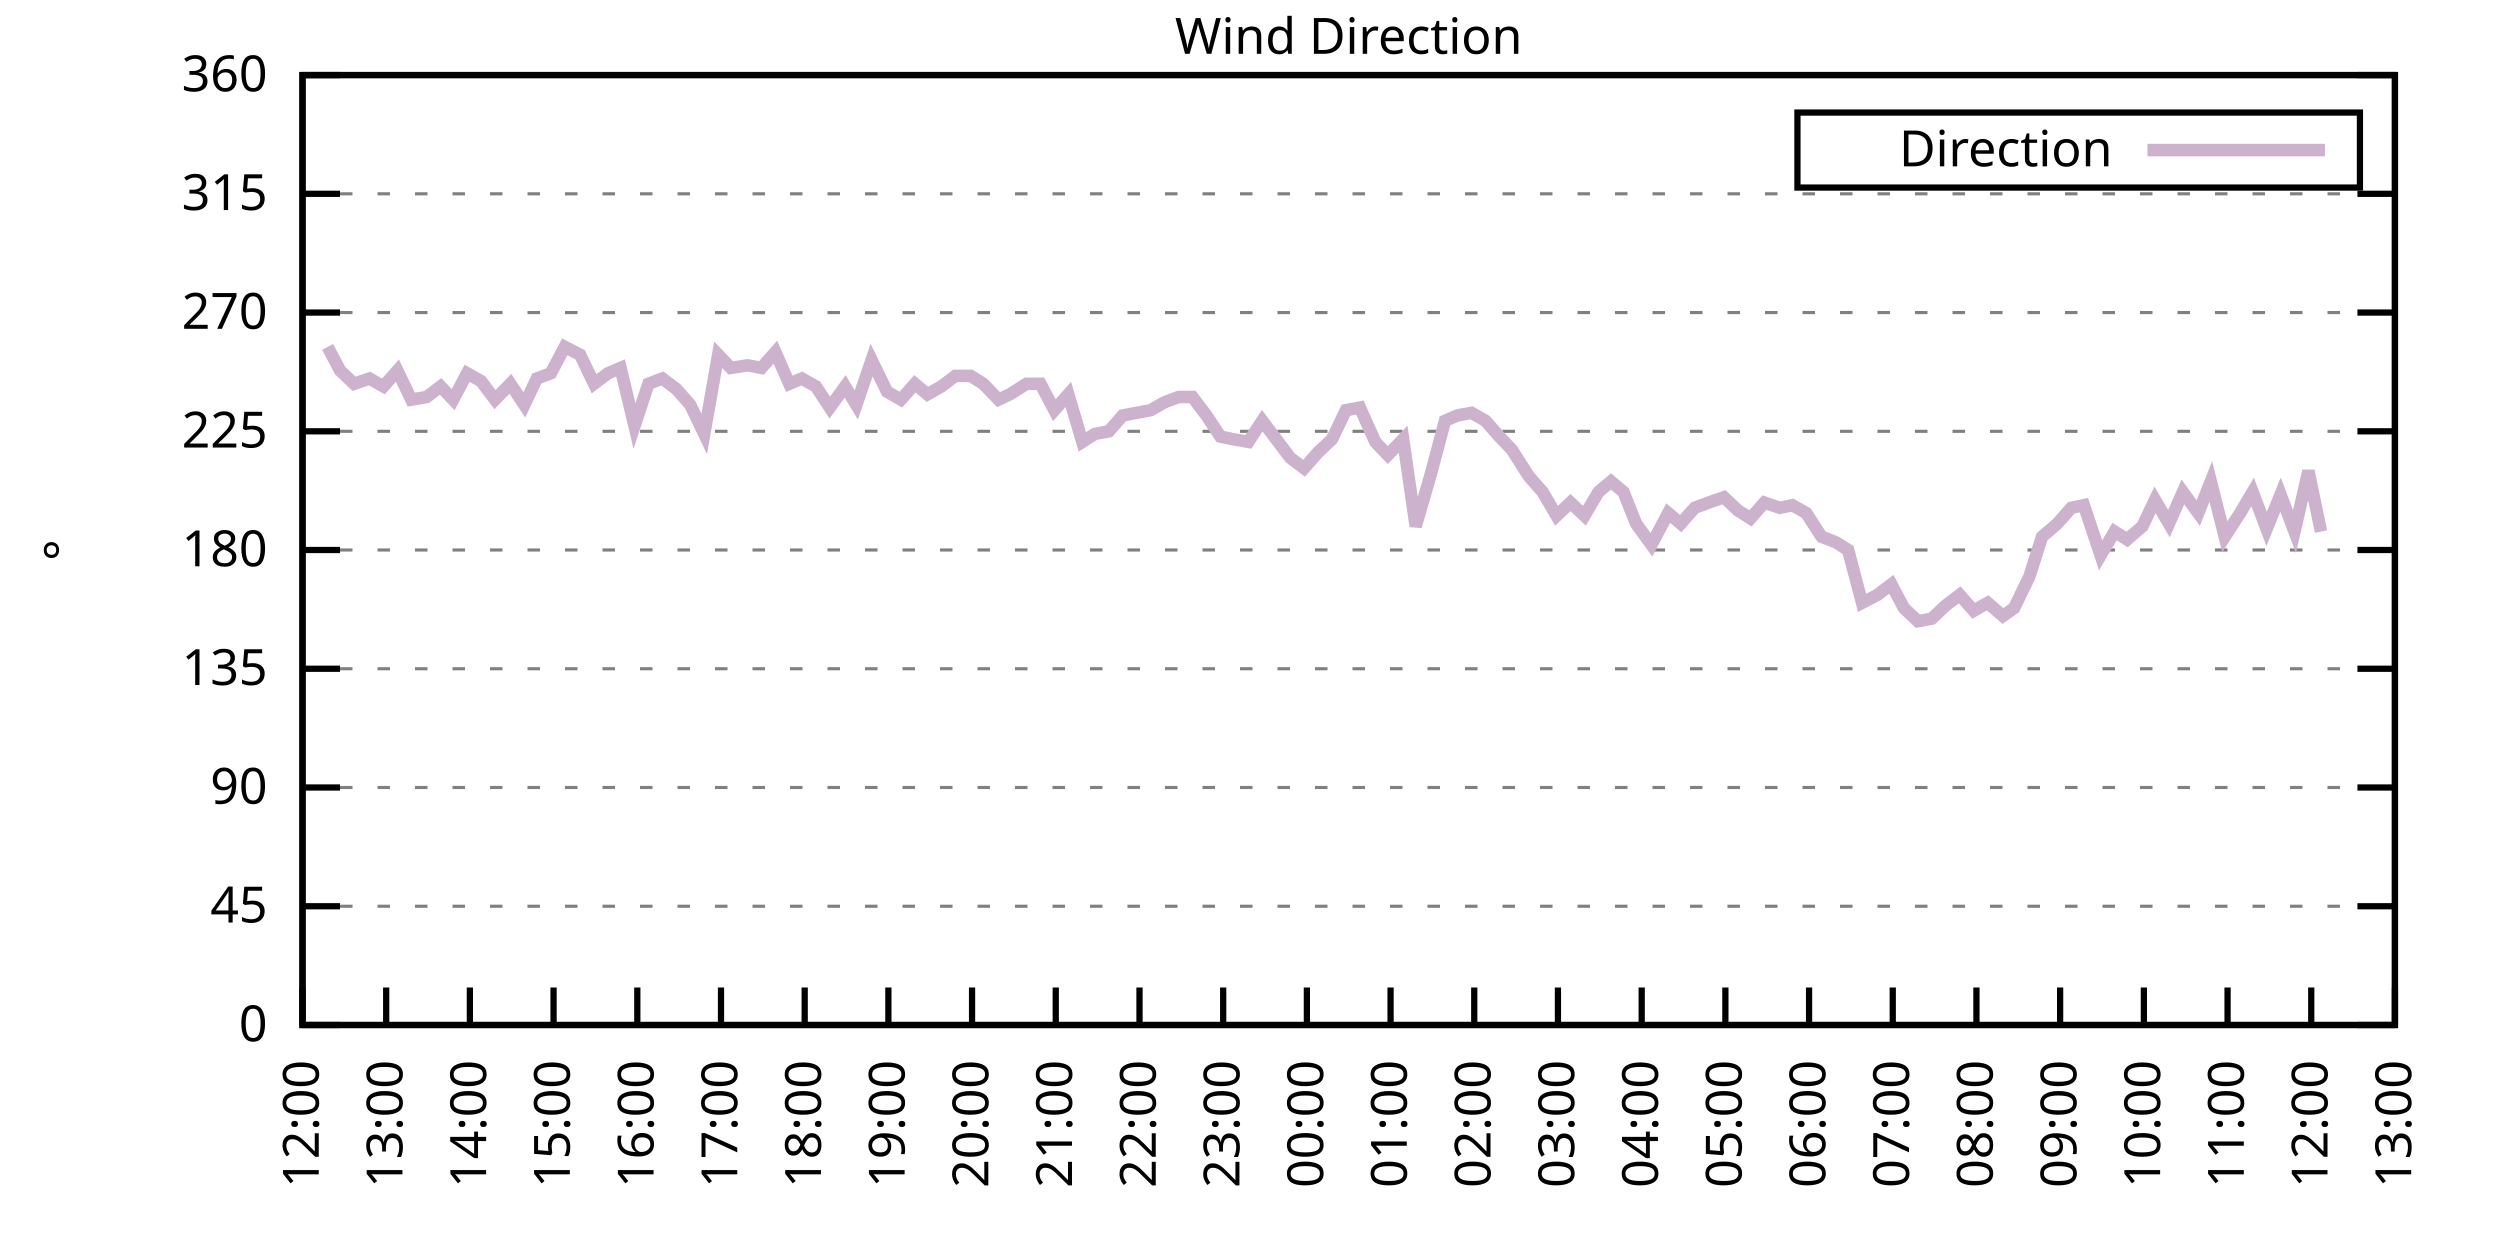
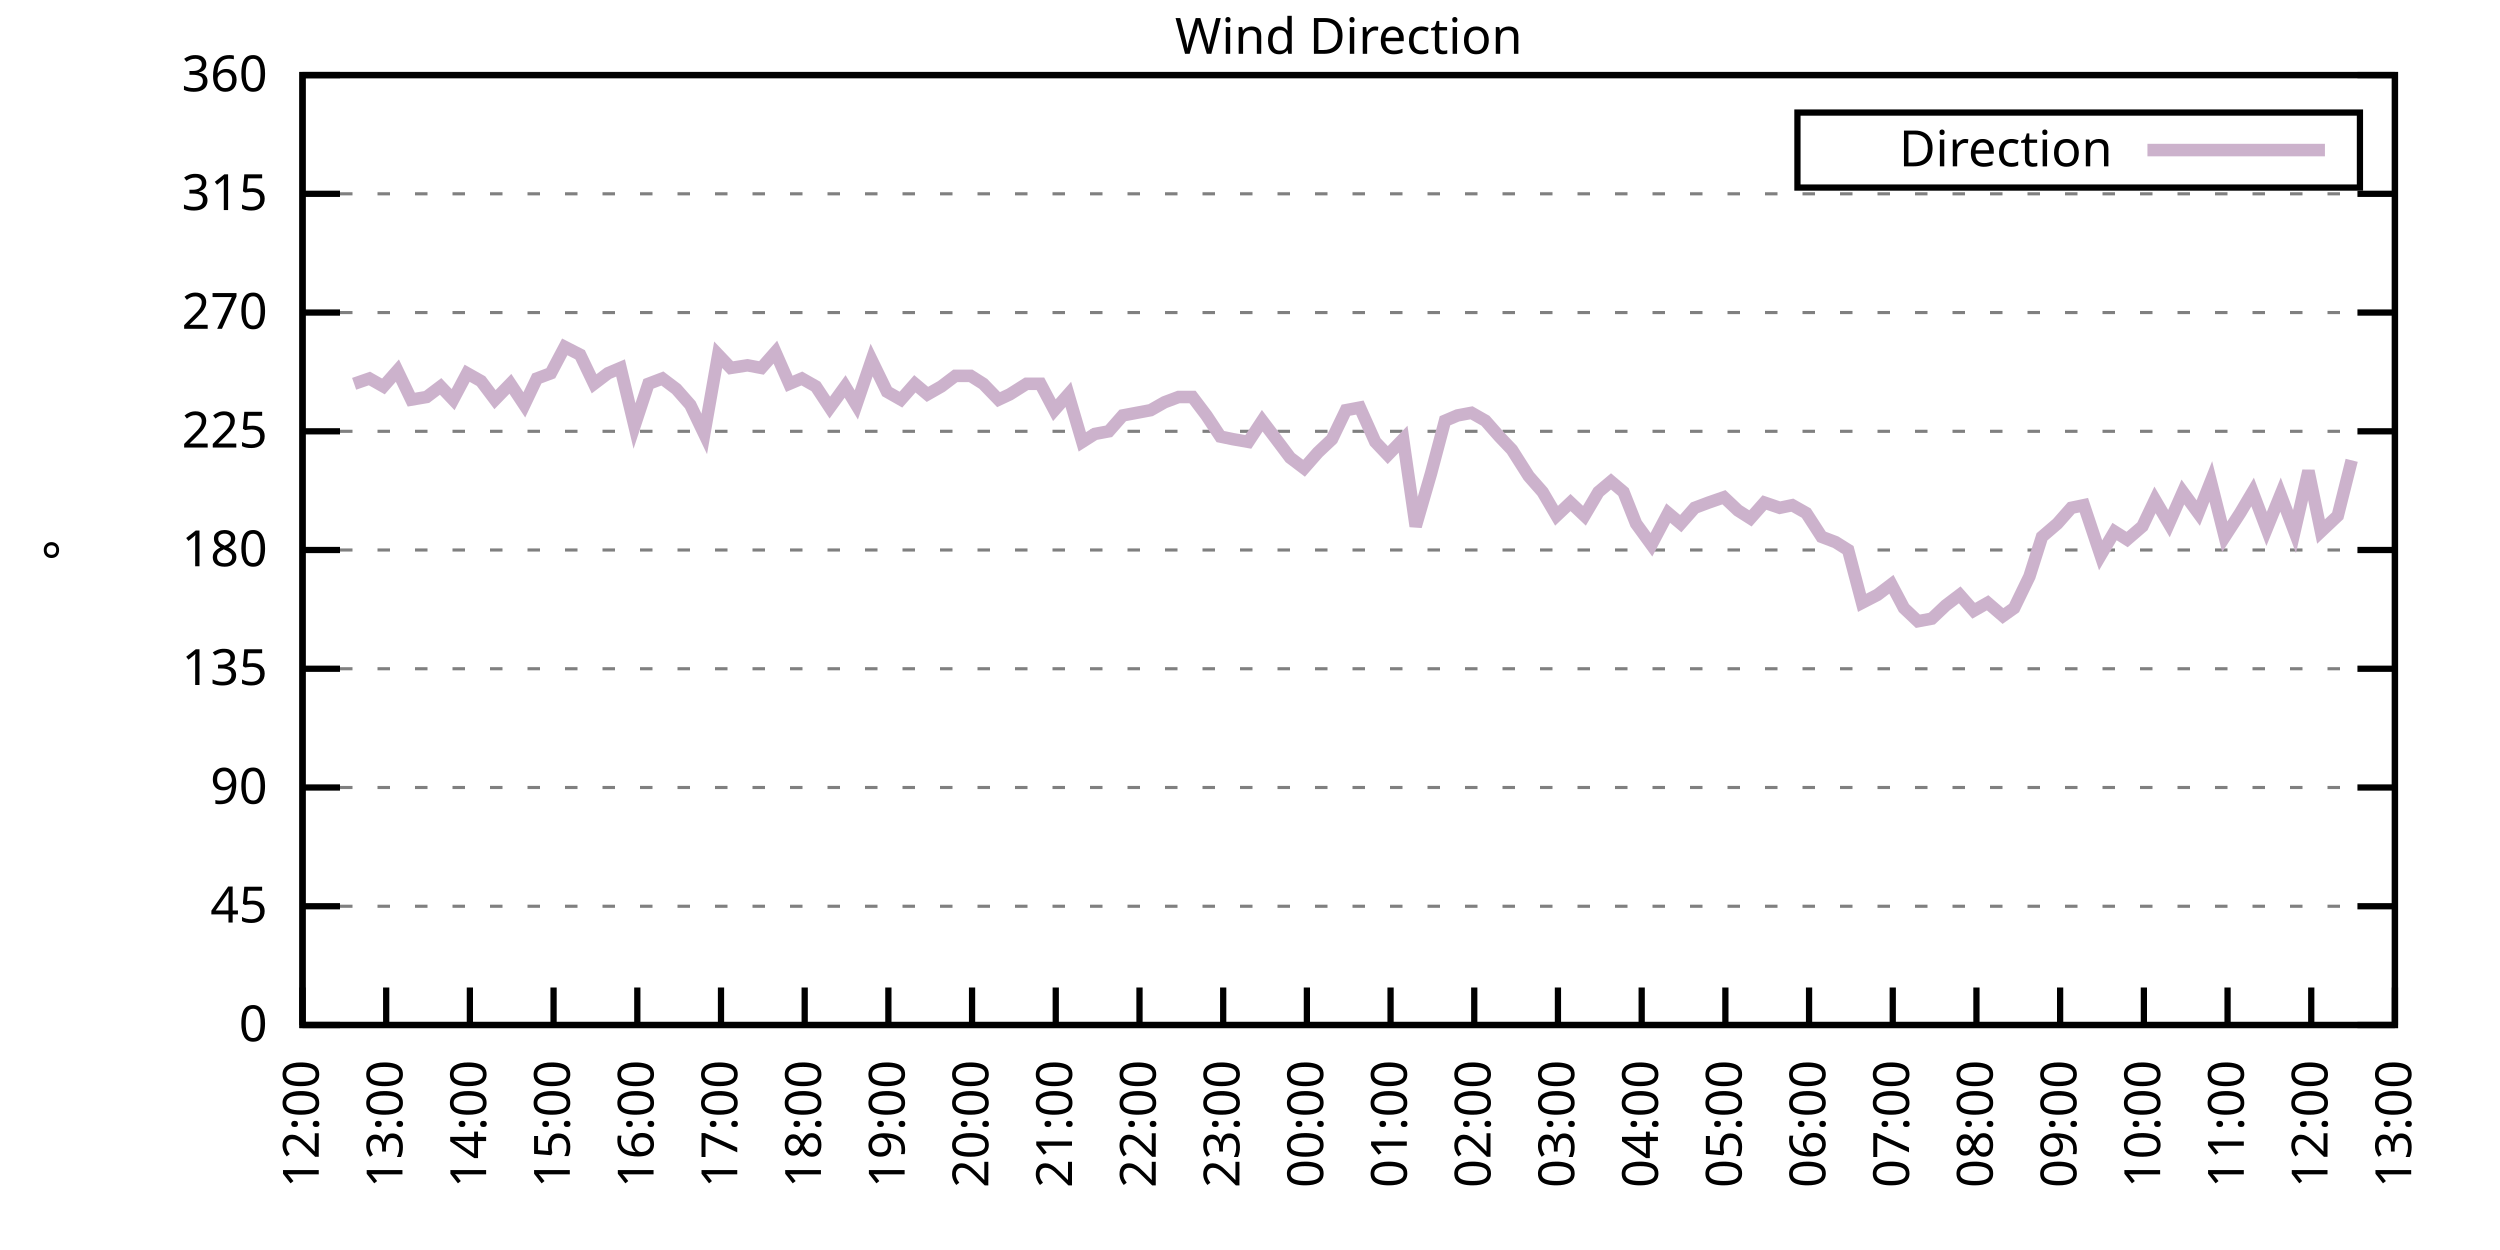
<svg xmlns="http://www.w3.org/2000/svg" xmlns:xlink="http://www.w3.org/1999/xlink" width="400" height="200" viewBox="0 0 400 200">
  <g id="gnuplot_canvas">
    <rect x="0" y="0" width="400" height="200" fill="none" />
    <defs>
      <circle id="gpDot" r="0.5" stroke-width="0.5" stroke="currentColor" />
      <path id="gpPt0" stroke-width="0.333" stroke="currentColor" d="M-1,0 h2 M0,-1 v2" />
      <path id="gpPt1" stroke-width="0.333" stroke="currentColor" d="M-1,-1 L1,1 M1,-1 L-1,1" />
      <path id="gpPt2" stroke-width="0.333" stroke="currentColor" d="M-1,0 L1,0 M0,-1 L0,1 M-1,-1 L1,1 M-1,1 L1,-1" />
      <rect id="gpPt3" stroke-width="0.333" stroke="currentColor" x="-1" y="-1" width="2" height="2" />
      <rect id="gpPt4" stroke-width="0.333" stroke="currentColor" fill="currentColor" x="-1" y="-1" width="2" height="2" />
      <circle id="gpPt5" stroke-width="0.333" stroke="currentColor" cx="0" cy="0" r="1" />
      <use xlink:href="#gpPt5" id="gpPt6" fill="currentColor" stroke="none" />
      <path id="gpPt7" stroke-width="0.333" stroke="currentColor" d="M0,-1.33 L-1.33,0.67 L1.33,0.67 z" />
      <use xlink:href="#gpPt7" id="gpPt8" fill="currentColor" stroke="none" />
      <use xlink:href="#gpPt7" id="gpPt9" stroke="currentColor" transform="rotate(180)" />
      <use xlink:href="#gpPt9" id="gpPt10" fill="currentColor" stroke="none" />
      <use xlink:href="#gpPt3" id="gpPt11" stroke="currentColor" transform="rotate(45)" />
      <use xlink:href="#gpPt11" id="gpPt12" fill="currentColor" stroke="none" />
      <path id="gpPt13" stroke-width="0.333" stroke="currentColor" d="M0,1.330 L1.265,0.411 L0.782,-1.067 L-0.782,-1.076 L-1.265,0.411 z" />
      <use xlink:href="#gpPt13" id="gpPt14" fill="currentColor" stroke="none" />
      <filter id="textbox" filterUnits="objectBoundingBox" x="0" y="0" height="1" width="1">
        <feFlood flood-color="white" flood-opacity="1" result="bgnd" />
        <feComposite in="SourceGraphic" in2="bgnd" operator="atop" />
      </filter>
      <filter id="greybox" filterUnits="objectBoundingBox" x="0" y="0" height="1" width="1">
        <feFlood flood-color="lightgrey" flood-opacity="1" result="grey" />
        <feComposite in="SourceGraphic" in2="grey" operator="atop" />
      </filter>
    </defs>
    <g fill="none" color="white" stroke="currentColor" stroke-width="1.00" stroke-linecap="butt" stroke-linejoin="miter">
</g>
    <g fill="none" color="black" stroke="currentColor" stroke-width="1.00" stroke-linecap="butt" stroke-linejoin="miter">
      <g stroke="none" shape-rendering="crispEdges">
        <polygon fill="rgb(255, 255, 255)" points="48.40,164.00 383.18,164.00 383.18,12.02 48.40,12.02 " />
      </g>
    </g>
    <g fill="none" color="black" stroke="currentColor" stroke-width="1.00" stroke-linecap="butt" stroke-linejoin="miter">
</g>
    <g fill="none" color="black" stroke="black" stroke-width="0.50" stroke-linecap="butt" stroke-linejoin="miter">
</g>
    <g fill="none" color="gray" stroke="currentColor" stroke-width="0.50" stroke-linecap="butt" stroke-linejoin="miter">
      <path stroke="gray" stroke-dasharray="2,4" class="gridline" d="M48.40,164.00 L383.19,164.00  " />
    </g>
    <g fill="none" color="gray" stroke="gray" stroke-width="1.00" stroke-linecap="butt" stroke-linejoin="miter">
</g>
    <g fill="none" color="black" stroke="currentColor" stroke-width="1.00" stroke-linecap="butt" stroke-linejoin="miter">
      <path stroke="black" d="M48.40,164.00 L54.40,164.00 M383.19,164.00 L377.19,164.00  " />
      <g transform="translate(42.80,166.60)" stroke="none" fill="black" font-family="Sans" font-size="8.00" text-anchor="end">
        <text>
          <tspan font-family="Sans"> 0</tspan>
        </text>
      </g>
    </g>
    <g fill="none" color="black" stroke="currentColor" stroke-width="1.00" stroke-linecap="butt" stroke-linejoin="miter">
</g>
    <g fill="none" color="black" stroke="black" stroke-width="0.50" stroke-linecap="butt" stroke-linejoin="miter">
</g>
    <g fill="none" color="gray" stroke="currentColor" stroke-width="0.50" stroke-linecap="butt" stroke-linejoin="miter">
      <path stroke="gray" stroke-dasharray="2,4" class="gridline" d="M48.40,145.00 L383.19,145.00  " />
    </g>
    <g fill="none" color="gray" stroke="gray" stroke-width="1.00" stroke-linecap="butt" stroke-linejoin="miter">
</g>
    <g fill="none" color="black" stroke="currentColor" stroke-width="1.00" stroke-linecap="butt" stroke-linejoin="miter">
      <path stroke="black" d="M48.40,145.00 L54.40,145.00 M383.19,145.00 L377.19,145.00  " />
      <g transform="translate(42.80,147.60)" stroke="none" fill="black" font-family="Sans" font-size="8.00" text-anchor="end">
        <text>
          <tspan font-family="Sans"> 45</tspan>
        </text>
      </g>
    </g>
    <g fill="none" color="black" stroke="currentColor" stroke-width="1.00" stroke-linecap="butt" stroke-linejoin="miter">
</g>
    <g fill="none" color="black" stroke="black" stroke-width="0.50" stroke-linecap="butt" stroke-linejoin="miter">
</g>
    <g fill="none" color="gray" stroke="currentColor" stroke-width="0.50" stroke-linecap="butt" stroke-linejoin="miter">
      <path stroke="gray" stroke-dasharray="2,4" class="gridline" d="M48.40,126.00 L383.19,126.00  " />
    </g>
    <g fill="none" color="gray" stroke="gray" stroke-width="1.00" stroke-linecap="butt" stroke-linejoin="miter">
</g>
    <g fill="none" color="black" stroke="currentColor" stroke-width="1.00" stroke-linecap="butt" stroke-linejoin="miter">
      <path stroke="black" d="M48.40,126.00 L54.40,126.00 M383.19,126.00 L377.19,126.00  " />
      <g transform="translate(42.80,128.60)" stroke="none" fill="black" font-family="Sans" font-size="8.00" text-anchor="end">
        <text>
          <tspan font-family="Sans"> 90</tspan>
        </text>
      </g>
    </g>
    <g fill="none" color="black" stroke="currentColor" stroke-width="1.00" stroke-linecap="butt" stroke-linejoin="miter">
</g>
    <g fill="none" color="black" stroke="black" stroke-width="0.50" stroke-linecap="butt" stroke-linejoin="miter">
</g>
    <g fill="none" color="gray" stroke="currentColor" stroke-width="0.50" stroke-linecap="butt" stroke-linejoin="miter">
      <path stroke="gray" stroke-dasharray="2,4" class="gridline" d="M48.40,107.00 L383.19,107.00  " />
    </g>
    <g fill="none" color="gray" stroke="gray" stroke-width="1.00" stroke-linecap="butt" stroke-linejoin="miter">
</g>
    <g fill="none" color="black" stroke="currentColor" stroke-width="1.00" stroke-linecap="butt" stroke-linejoin="miter">
      <path stroke="black" d="M48.40,107.00 L54.40,107.00 M383.19,107.00 L377.19,107.00  " />
      <g transform="translate(42.80,109.60)" stroke="none" fill="black" font-family="Sans" font-size="8.00" text-anchor="end">
        <text>
          <tspan font-family="Sans"> 135</tspan>
        </text>
      </g>
    </g>
    <g fill="none" color="black" stroke="currentColor" stroke-width="1.00" stroke-linecap="butt" stroke-linejoin="miter">
</g>
    <g fill="none" color="black" stroke="black" stroke-width="0.50" stroke-linecap="butt" stroke-linejoin="miter">
</g>
    <g fill="none" color="gray" stroke="currentColor" stroke-width="0.50" stroke-linecap="butt" stroke-linejoin="miter">
      <path stroke="gray" stroke-dasharray="2,4" class="gridline" d="M48.40,88.00 L383.19,88.00  " />
    </g>
    <g fill="none" color="gray" stroke="gray" stroke-width="1.00" stroke-linecap="butt" stroke-linejoin="miter">
</g>
    <g fill="none" color="black" stroke="currentColor" stroke-width="1.00" stroke-linecap="butt" stroke-linejoin="miter">
      <path stroke="black" d="M48.40,88.00 L54.40,88.00 M383.19,88.00 L377.19,88.00  " />
      <g transform="translate(42.80,90.60)" stroke="none" fill="black" font-family="Sans" font-size="8.00" text-anchor="end">
        <text>
          <tspan font-family="Sans"> 180</tspan>
        </text>
      </g>
    </g>
    <g fill="none" color="black" stroke="currentColor" stroke-width="1.00" stroke-linecap="butt" stroke-linejoin="miter">
</g>
    <g fill="none" color="black" stroke="black" stroke-width="0.50" stroke-linecap="butt" stroke-linejoin="miter">
</g>
    <g fill="none" color="gray" stroke="currentColor" stroke-width="0.50" stroke-linecap="butt" stroke-linejoin="miter">
      <path stroke="gray" stroke-dasharray="2,4" class="gridline" d="M48.40,69.01 L383.19,69.01  " />
    </g>
    <g fill="none" color="gray" stroke="gray" stroke-width="1.00" stroke-linecap="butt" stroke-linejoin="miter">
</g>
    <g fill="none" color="black" stroke="currentColor" stroke-width="1.00" stroke-linecap="butt" stroke-linejoin="miter">
      <path stroke="black" d="M48.40,69.01 L54.40,69.01 M383.19,69.01 L377.19,69.01  " />
      <g transform="translate(42.80,71.61)" stroke="none" fill="black" font-family="Sans" font-size="8.00" text-anchor="end">
        <text>
          <tspan font-family="Sans"> 225</tspan>
        </text>
      </g>
    </g>
    <g fill="none" color="black" stroke="currentColor" stroke-width="1.00" stroke-linecap="butt" stroke-linejoin="miter">
</g>
    <g fill="none" color="black" stroke="black" stroke-width="0.50" stroke-linecap="butt" stroke-linejoin="miter">
</g>
    <g fill="none" color="gray" stroke="currentColor" stroke-width="0.50" stroke-linecap="butt" stroke-linejoin="miter">
      <path stroke="gray" stroke-dasharray="2,4" class="gridline" d="M48.40,50.01 L383.19,50.01  " />
    </g>
    <g fill="none" color="gray" stroke="gray" stroke-width="1.00" stroke-linecap="butt" stroke-linejoin="miter">
</g>
    <g fill="none" color="black" stroke="currentColor" stroke-width="1.00" stroke-linecap="butt" stroke-linejoin="miter">
      <path stroke="black" d="M48.40,50.01 L54.40,50.01 M383.19,50.01 L377.19,50.01  " />
      <g transform="translate(42.80,52.61)" stroke="none" fill="black" font-family="Sans" font-size="8.00" text-anchor="end">
        <text>
          <tspan font-family="Sans"> 270</tspan>
        </text>
      </g>
    </g>
    <g fill="none" color="black" stroke="currentColor" stroke-width="1.00" stroke-linecap="butt" stroke-linejoin="miter">
</g>
    <g fill="none" color="black" stroke="black" stroke-width="0.50" stroke-linecap="butt" stroke-linejoin="miter">
</g>
    <g fill="none" color="gray" stroke="currentColor" stroke-width="0.50" stroke-linecap="butt" stroke-linejoin="miter">
      <path stroke="gray" stroke-dasharray="2,4" class="gridline" d="M48.40,31.01 L383.19,31.01  " />
    </g>
    <g fill="none" color="gray" stroke="gray" stroke-width="1.00" stroke-linecap="butt" stroke-linejoin="miter">
</g>
    <g fill="none" color="black" stroke="currentColor" stroke-width="1.00" stroke-linecap="butt" stroke-linejoin="miter">
      <path stroke="black" d="M48.40,31.01 L54.40,31.01 M383.19,31.01 L377.19,31.01  " />
      <g transform="translate(42.80,33.61)" stroke="none" fill="black" font-family="Sans" font-size="8.00" text-anchor="end">
        <text>
          <tspan font-family="Sans"> 315</tspan>
        </text>
      </g>
    </g>
    <g fill="none" color="black" stroke="currentColor" stroke-width="1.00" stroke-linecap="butt" stroke-linejoin="miter">
</g>
    <g fill="none" color="black" stroke="black" stroke-width="0.50" stroke-linecap="butt" stroke-linejoin="miter">
</g>
    <g fill="none" color="gray" stroke="currentColor" stroke-width="0.50" stroke-linecap="butt" stroke-linejoin="miter">
      <path stroke="gray" stroke-dasharray="2,4" class="gridline" d="M48.40,12.01 L383.19,12.01  " />
    </g>
    <g fill="none" color="gray" stroke="gray" stroke-width="1.00" stroke-linecap="butt" stroke-linejoin="miter">
</g>
    <g fill="none" color="black" stroke="currentColor" stroke-width="1.00" stroke-linecap="butt" stroke-linejoin="miter">
      <path stroke="black" d="M48.40,12.01 L54.40,12.01 M383.19,12.01 L377.19,12.01  " />
      <g transform="translate(42.80,14.61)" stroke="none" fill="black" font-family="Sans" font-size="8.00" text-anchor="end">
        <text>
          <tspan font-family="Sans"> 360</tspan>
        </text>
      </g>
    </g>
    <g fill="none" color="black" stroke="currentColor" stroke-width="1.00" stroke-linecap="butt" stroke-linejoin="miter">
      <path stroke="black" d="M48.40,164.00 L48.40,158.00  " />
      <g transform="translate(51.00,169.60) rotate(270.00)" stroke="none" fill="black" font-family="Sans" font-size="8.00" text-anchor="end">
        <text>
          <tspan font-family="Sans">12:00</tspan>
        </text>
      </g>
    </g>
    <g fill="none" color="black" stroke="currentColor" stroke-width="1.00" stroke-linecap="butt" stroke-linejoin="miter">
      <path stroke="black" d="M61.79,164.00 L61.79,158.00  " />
      <g transform="translate(64.39,169.60) rotate(270.00)" stroke="none" fill="black" font-family="Sans" font-size="8.00" text-anchor="end">
        <text>
          <tspan font-family="Sans">13:00</tspan>
        </text>
      </g>
    </g>
    <g fill="none" color="black" stroke="currentColor" stroke-width="1.00" stroke-linecap="butt" stroke-linejoin="miter">
      <path stroke="black" d="M75.18,164.00 L75.18,158.00  " />
      <g transform="translate(77.78,169.60) rotate(270.00)" stroke="none" fill="black" font-family="Sans" font-size="8.00" text-anchor="end">
        <text>
          <tspan font-family="Sans">14:00</tspan>
        </text>
      </g>
    </g>
    <g fill="none" color="black" stroke="currentColor" stroke-width="1.00" stroke-linecap="butt" stroke-linejoin="miter">
      <path stroke="black" d="M88.57,164.00 L88.57,158.00  " />
      <g transform="translate(91.17,169.60) rotate(270.00)" stroke="none" fill="black" font-family="Sans" font-size="8.00" text-anchor="end">
        <text>
          <tspan font-family="Sans">15:00</tspan>
        </text>
      </g>
    </g>
    <g fill="none" color="black" stroke="currentColor" stroke-width="1.00" stroke-linecap="butt" stroke-linejoin="miter">
      <path stroke="black" d="M101.97,164.00 L101.97,158.00  " />
      <g transform="translate(104.57,169.60) rotate(270.00)" stroke="none" fill="black" font-family="Sans" font-size="8.00" text-anchor="end">
        <text>
          <tspan font-family="Sans">16:00</tspan>
        </text>
      </g>
    </g>
    <g fill="none" color="black" stroke="currentColor" stroke-width="1.00" stroke-linecap="butt" stroke-linejoin="miter">
      <path stroke="black" d="M115.36,164.00 L115.36,158.00  " />
      <g transform="translate(117.96,169.60) rotate(270.00)" stroke="none" fill="black" font-family="Sans" font-size="8.00" text-anchor="end">
        <text>
          <tspan font-family="Sans">17:00</tspan>
        </text>
      </g>
    </g>
    <g fill="none" color="black" stroke="currentColor" stroke-width="1.00" stroke-linecap="butt" stroke-linejoin="miter">
      <path stroke="black" d="M128.75,164.00 L128.75,158.00  " />
      <g transform="translate(131.35,169.60) rotate(270.00)" stroke="none" fill="black" font-family="Sans" font-size="8.00" text-anchor="end">
        <text>
          <tspan font-family="Sans">18:00</tspan>
        </text>
      </g>
    </g>
    <g fill="none" color="black" stroke="currentColor" stroke-width="1.00" stroke-linecap="butt" stroke-linejoin="miter">
      <path stroke="black" d="M142.14,164.00 L142.14,158.00  " />
      <g transform="translate(144.74,169.60) rotate(270.00)" stroke="none" fill="black" font-family="Sans" font-size="8.00" text-anchor="end">
        <text>
          <tspan font-family="Sans">19:00</tspan>
        </text>
      </g>
    </g>
    <g fill="none" color="black" stroke="currentColor" stroke-width="1.00" stroke-linecap="butt" stroke-linejoin="miter">
      <path stroke="black" d="M155.53,164.00 L155.53,158.00  " />
      <g transform="translate(158.13,169.60) rotate(270.00)" stroke="none" fill="black" font-family="Sans" font-size="8.00" text-anchor="end">
        <text>
          <tspan font-family="Sans">20:00</tspan>
        </text>
      </g>
    </g>
    <g fill="none" color="black" stroke="currentColor" stroke-width="1.00" stroke-linecap="butt" stroke-linejoin="miter">
      <path stroke="black" d="M168.92,164.00 L168.92,158.00  " />
      <g transform="translate(171.52,169.60) rotate(270.00)" stroke="none" fill="black" font-family="Sans" font-size="8.00" text-anchor="end">
        <text>
          <tspan font-family="Sans">21:00</tspan>
        </text>
      </g>
    </g>
    <g fill="none" color="black" stroke="currentColor" stroke-width="1.00" stroke-linecap="butt" stroke-linejoin="miter">
      <path stroke="black" d="M182.32,164.00 L182.32,158.00  " />
      <g transform="translate(184.92,169.60) rotate(270.00)" stroke="none" fill="black" font-family="Sans" font-size="8.00" text-anchor="end">
        <text>
          <tspan font-family="Sans">22:00</tspan>
        </text>
      </g>
    </g>
    <g fill="none" color="black" stroke="currentColor" stroke-width="1.00" stroke-linecap="butt" stroke-linejoin="miter">
      <path stroke="black" d="M195.71,164.00 L195.71,158.00  " />
      <g transform="translate(198.31,169.60) rotate(270.00)" stroke="none" fill="black" font-family="Sans" font-size="8.00" text-anchor="end">
        <text>
          <tspan font-family="Sans">23:00</tspan>
        </text>
      </g>
    </g>
    <g fill="none" color="black" stroke="currentColor" stroke-width="1.00" stroke-linecap="butt" stroke-linejoin="miter">
      <path stroke="black" d="M209.10,164.00 L209.10,158.00  " />
      <g transform="translate(211.70,169.60) rotate(270.00)" stroke="none" fill="black" font-family="Sans" font-size="8.00" text-anchor="end">
        <text>
          <tspan font-family="Sans">00:00</tspan>
        </text>
      </g>
    </g>
    <g fill="none" color="black" stroke="currentColor" stroke-width="1.00" stroke-linecap="butt" stroke-linejoin="miter">
      <path stroke="black" d="M222.49,164.00 L222.49,158.00  " />
      <g transform="translate(225.09,169.60) rotate(270.00)" stroke="none" fill="black" font-family="Sans" font-size="8.00" text-anchor="end">
        <text>
          <tspan font-family="Sans">01:00</tspan>
        </text>
      </g>
    </g>
    <g fill="none" color="black" stroke="currentColor" stroke-width="1.00" stroke-linecap="butt" stroke-linejoin="miter">
      <path stroke="black" d="M235.88,164.00 L235.88,158.00  " />
      <g transform="translate(238.48,169.60) rotate(270.00)" stroke="none" fill="black" font-family="Sans" font-size="8.00" text-anchor="end">
        <text>
          <tspan font-family="Sans">02:00</tspan>
        </text>
      </g>
    </g>
    <g fill="none" color="black" stroke="currentColor" stroke-width="1.00" stroke-linecap="butt" stroke-linejoin="miter">
      <path stroke="black" d="M249.27,164.00 L249.27,158.00  " />
      <g transform="translate(251.87,169.60) rotate(270.00)" stroke="none" fill="black" font-family="Sans" font-size="8.00" text-anchor="end">
        <text>
          <tspan font-family="Sans">03:00</tspan>
        </text>
      </g>
    </g>
    <g fill="none" color="black" stroke="currentColor" stroke-width="1.00" stroke-linecap="butt" stroke-linejoin="miter">
      <path stroke="black" d="M262.67,164.00 L262.67,158.00  " />
      <g transform="translate(265.27,169.60) rotate(270.00)" stroke="none" fill="black" font-family="Sans" font-size="8.00" text-anchor="end">
        <text>
          <tspan font-family="Sans">04:00</tspan>
        </text>
      </g>
    </g>
    <g fill="none" color="black" stroke="currentColor" stroke-width="1.00" stroke-linecap="butt" stroke-linejoin="miter">
      <path stroke="black" d="M276.06,164.00 L276.06,158.00  " />
      <g transform="translate(278.66,169.60) rotate(270.00)" stroke="none" fill="black" font-family="Sans" font-size="8.00" text-anchor="end">
        <text>
          <tspan font-family="Sans">05:00</tspan>
        </text>
      </g>
    </g>
    <g fill="none" color="black" stroke="currentColor" stroke-width="1.00" stroke-linecap="butt" stroke-linejoin="miter">
      <path stroke="black" d="M289.45,164.00 L289.45,158.00  " />
      <g transform="translate(292.05,169.60) rotate(270.00)" stroke="none" fill="black" font-family="Sans" font-size="8.00" text-anchor="end">
        <text>
          <tspan font-family="Sans">06:00</tspan>
        </text>
      </g>
    </g>
    <g fill="none" color="black" stroke="currentColor" stroke-width="1.00" stroke-linecap="butt" stroke-linejoin="miter">
      <path stroke="black" d="M302.84,164.00 L302.84,158.00  " />
      <g transform="translate(305.44,169.60) rotate(270.00)" stroke="none" fill="black" font-family="Sans" font-size="8.00" text-anchor="end">
        <text>
          <tspan font-family="Sans">07:00</tspan>
        </text>
      </g>
    </g>
    <g fill="none" color="black" stroke="currentColor" stroke-width="1.00" stroke-linecap="butt" stroke-linejoin="miter">
      <path stroke="black" d="M316.23,164.00 L316.23,158.00  " />
      <g transform="translate(318.83,169.60) rotate(270.00)" stroke="none" fill="black" font-family="Sans" font-size="8.00" text-anchor="end">
        <text>
          <tspan font-family="Sans">08:00</tspan>
        </text>
      </g>
    </g>
    <g fill="none" color="black" stroke="currentColor" stroke-width="1.00" stroke-linecap="butt" stroke-linejoin="miter">
      <path stroke="black" d="M329.62,164.00 L329.62,158.00  " />
      <g transform="translate(332.22,169.60) rotate(270.00)" stroke="none" fill="black" font-family="Sans" font-size="8.00" text-anchor="end">
        <text>
          <tspan font-family="Sans">09:00</tspan>
        </text>
      </g>
    </g>
    <g fill="none" color="black" stroke="currentColor" stroke-width="1.00" stroke-linecap="butt" stroke-linejoin="miter">
      <path stroke="black" d="M343.02,164.00 L343.02,158.00  " />
      <g transform="translate(345.62,169.60) rotate(270.00)" stroke="none" fill="black" font-family="Sans" font-size="8.00" text-anchor="end">
        <text>
          <tspan font-family="Sans">10:00</tspan>
        </text>
      </g>
    </g>
    <g fill="none" color="black" stroke="currentColor" stroke-width="1.00" stroke-linecap="butt" stroke-linejoin="miter">
      <path stroke="black" d="M356.41,164.00 L356.41,158.00  " />
      <g transform="translate(359.01,169.60) rotate(270.00)" stroke="none" fill="black" font-family="Sans" font-size="8.00" text-anchor="end">
        <text>
          <tspan font-family="Sans">11:00</tspan>
        </text>
      </g>
    </g>
    <g fill="none" color="black" stroke="currentColor" stroke-width="1.00" stroke-linecap="butt" stroke-linejoin="miter">
      <path stroke="black" d="M369.80,164.00 L369.80,158.00  " />
      <g transform="translate(372.40,169.60) rotate(270.00)" stroke="none" fill="black" font-family="Sans" font-size="8.00" text-anchor="end">
        <text>
          <tspan font-family="Sans">12:00</tspan>
        </text>
      </g>
    </g>
    <g fill="none" color="black" stroke="currentColor" stroke-width="1.00" stroke-linecap="butt" stroke-linejoin="miter">
      <path stroke="black" d="M383.19,164.00 L383.19,158.00  " />
      <g transform="translate(385.79,169.60) rotate(270.00)" stroke="none" fill="black" font-family="Sans" font-size="8.00" text-anchor="end">
        <text>
          <tspan font-family="Sans">13:00</tspan>
        </text>
      </g>
    </g>
    <g fill="none" color="black" stroke="currentColor" stroke-width="1.00" stroke-linecap="butt" stroke-linejoin="miter">
</g>
    <g fill="none" color="black" stroke="currentColor" stroke-width="1.00" stroke-linecap="butt" stroke-linejoin="miter">
      <path stroke="black" d="M48.40,12.01 L48.40,164.00 L383.19,164.00 L383.19,12.01 L48.40,12.01 Z  " />
    </g>
    <g fill="none" color="black" stroke="currentColor" stroke-width="1.00" stroke-linecap="butt" stroke-linejoin="miter">
</g>
    <g fill="none" color="black" stroke="currentColor" stroke-width="1.00" stroke-linecap="butt" stroke-linejoin="miter">
      <path stroke="black" d="M287.59,30.01 L287.59,18.01 L377.59,18.01 L377.59,30.01 L287.59,30.01 Z  " />
    </g>
    <g id="Wind_direction_plot_1">
      <g fill="none" color="white" stroke="black" stroke-width="2.00" stroke-linecap="butt" stroke-linejoin="miter">
</g>
      <g fill="none" color="black" stroke="currentColor" stroke-width="2.00" stroke-linecap="butt" stroke-linejoin="miter">
        <g transform="translate(337.99,26.61)" stroke="none" fill="black" font-family="Sans" font-size="8.00" text-anchor="end">
          <text>
            <tspan font-family="Sans">Direction</tspan>
          </text>
        </g>
      </g>
      <g fill="none" color="black" stroke="currentColor" stroke-width="2.00" stroke-linecap="butt" stroke-linejoin="miter">
-         <path stroke="rgb(204, 178, 204)" d="M343.59,24.01 L371.99,24.01 M52.42,55.50 L54.43,59.30 L56.66,61.41 L59.11,60.56 L61.35,61.83 L63.58,59.30   L65.81,63.94 L68.26,63.52 L70.50,61.83 L72.50,63.94 L74.74,59.72 L76.97,60.98 L79.20,63.94 L81.66,61.41   L83.89,64.78 L85.90,60.56 L88.13,59.72 L90.36,55.50 L92.82,56.76 L95.05,61.41 L97.28,59.72 L99.29,58.87   L101.52,68.16 L103.75,61.41 L105.98,60.56 L108.22,62.25 L110.45,64.78 L112.68,69.43 L114.91,56.76 L116.92,58.87   L119.60,58.45 L121.83,58.87 L124.06,56.34 L126.29,61.41 L128.30,60.56 L130.54,61.83 L132.77,65.21 L135.22,61.83   L137.01,64.78 L139.46,57.61 L141.92,62.67 L144.15,63.94 L146.38,61.41 L148.39,63.10 L150.62,61.83 L152.85,60.14   L155.31,60.14 L157.32,61.41 L159.77,63.94 L161.56,63.10 L164.24,61.41 L166.47,61.41 L168.70,65.63 L170.93,63.10   L173.17,70.70 L175.17,69.43 L177.41,69.01 L179.64,66.47 L181.87,66.05 L184.10,65.63 L186.33,64.36 L188.57,63.52   L190.80,63.52 L193.03,66.47 L195.26,69.85 L197.27,70.27 L199.73,70.70 L201.96,67.32 L204.19,70.27 L206.42,73.23   L208.65,74.92 L210.88,72.38 L213.12,70.27 L215.35,65.63 L217.58,65.21 L220.04,70.70 L222.04,72.81 L224.50,70.27   L226.51,84.21 L228.96,75.76 L231.20,67.32 L233.20,66.47 L235.44,66.05 L237.67,67.32 L239.90,69.85 L241.91,71.96   L244.59,76.18 L246.82,78.72 L249.05,82.52 L251.28,80.41 L253.51,82.52 L255.75,78.72 L257.76,77.03 L259.76,78.72   L261.77,83.78 L264.23,87.16 L266.91,82.09 L268.92,83.78 L271.15,81.25 L273.38,80.41 L275.83,79.56 L278.07,81.67   L280.07,82.94 L282.31,80.41 L284.76,81.25 L286.77,80.83 L289.00,82.09 L291.46,85.89 L293.69,86.74 L295.70,88.00   L297.93,96.45 L300.39,95.18 L302.62,93.49 L304.63,97.29 L306.86,99.40 L309.09,98.98 L311.32,96.87 L313.55,95.18   L315.79,97.72 L318.02,96.45 L320.47,98.56 L322.26,97.29 L324.71,92.23 L326.72,85.89 L329.18,83.78 L331.41,81.25   L333.42,80.83 L336.10,88.85 L338.33,85.05 L340.34,86.32 L342.79,84.21 L344.80,79.98 L347.03,83.78 L349.26,78.72   L351.72,82.09 L353.73,77.03 L355.96,85.89 L358.42,82.09 L360.42,78.72 L362.66,84.63 L364.89,79.14 L367.12,85.05   L369.35,75.34 L371.36,85.05  " />
+         <path stroke="rgb(204, 178, 204)" d="M343.59,24.01 L371.99,24.01 M56.66,61.41 L59.11,60.56 L61.35,61.83 L63.58,59.30 L65.81,63.94 L68.26,63.52   L70.50,61.83 L72.50,63.94 L74.74,59.72 L76.97,60.98 L79.20,63.94 L81.66,61.41 L83.89,64.78 L85.90,60.56   L88.13,59.72 L90.36,55.50 L92.82,56.76 L95.05,61.41 L97.28,59.72 L99.29,58.87 L101.52,68.16 L103.75,61.41   L105.98,60.56 L108.22,62.25 L110.45,64.78 L112.68,69.43 L114.91,56.76 L116.92,58.87 L119.60,58.45 L121.83,58.87   L124.06,56.34 L126.29,61.41 L128.30,60.56 L130.54,61.83 L132.77,65.21 L135.22,61.83 L137.01,64.78 L139.46,57.61   L141.92,62.67 L144.15,63.94 L146.38,61.41 L148.39,63.10 L150.62,61.83 L152.85,60.14 L155.31,60.14 L157.32,61.41   L159.77,63.94 L161.56,63.10 L164.24,61.41 L166.47,61.41 L168.70,65.63 L170.93,63.10 L173.17,70.70 L175.17,69.43   L177.41,69.01 L179.64,66.47 L181.87,66.05 L184.10,65.63 L186.33,64.36 L188.57,63.52 L190.80,63.52 L193.03,66.47   L195.26,69.85 L197.27,70.27 L199.73,70.70 L201.96,67.32 L204.19,70.27 L206.42,73.23 L208.65,74.92 L210.88,72.38   L213.12,70.27 L215.35,65.63 L217.58,65.21 L220.04,70.70 L222.04,72.81 L224.50,70.27 L226.51,84.21 L228.96,75.76   L231.20,67.32 L233.20,66.47 L235.44,66.05 L237.67,67.32 L239.90,69.85 L241.91,71.96 L244.59,76.18 L246.82,78.72   L249.05,82.52 L251.28,80.41 L253.51,82.52 L255.75,78.72 L257.76,77.03 L259.76,78.72 L261.77,83.78 L264.23,87.16   L266.91,82.09 L268.92,83.78 L271.15,81.25 L273.38,80.41 L275.83,79.56 L278.07,81.67 L280.07,82.94 L282.31,80.41   L284.76,81.25 L286.77,80.83 L289.00,82.09 L291.46,85.89 L293.69,86.74 L295.70,88.00 L297.93,96.45 L300.39,95.18   L302.62,93.49 L304.63,97.29 L306.86,99.40 L309.09,98.98 L311.32,96.87 L313.55,95.18 L315.79,97.72 L318.02,96.45   L320.47,98.56 L322.26,97.29 L324.71,92.23 L326.72,85.89 L329.18,83.78 L331.41,81.25 L333.42,80.83 L336.10,88.85   L338.33,85.05 L340.34,86.32 L342.79,84.21 L344.80,79.98 L347.03,83.78 L349.26,78.72 L351.72,82.09 L353.73,77.03   L355.96,85.89 L358.42,82.09 L360.42,78.72 L362.66,84.63 L364.89,79.14 L367.12,85.05 L369.35,75.34 L371.36,85.05   L374.04,82.52 L376.27,73.65  " />
      </g>
    </g>
    <g fill="none" color="black" stroke="currentColor" stroke-width="2.00" stroke-linecap="butt" stroke-linejoin="miter">
</g>
    <g fill="none" color="black" stroke="black" stroke-width="1.00" stroke-linecap="butt" stroke-linejoin="miter">
</g>
    <g fill="none" color="black" stroke="currentColor" stroke-width="1.00" stroke-linecap="butt" stroke-linejoin="miter">
      <path stroke="black" d="M48.40,12.01 L48.40,164.00 L383.19,164.00 L383.19,12.01 L48.40,12.01 Z  " />
      <g transform="translate(12.80,88.01) rotate(270.00)" stroke="none" fill="black" font-family="Sans" font-size="8.00" text-anchor="middle">
        <text>
          <tspan font-family="Sans">°</tspan>
        </text>
      </g>
    </g>
    <g fill="none" color="black" stroke="currentColor" stroke-width="1.00" stroke-linecap="butt" stroke-linejoin="miter">
</g>
    <g fill="none" color="black" stroke="currentColor" stroke-width="1.00" stroke-linecap="butt" stroke-linejoin="miter">
      <g transform="translate(215.79,8.61)" stroke="none" fill="black" font-family="Sans" font-size="8.00" text-anchor="middle">
        <text>
          <tspan font-family="Sans">Wind Direction</tspan>
        </text>
      </g>
    </g>
    <g fill="none" color="black" stroke="currentColor" stroke-width="1.00" stroke-linecap="butt" stroke-linejoin="miter">
</g>
  </g>
</svg>
